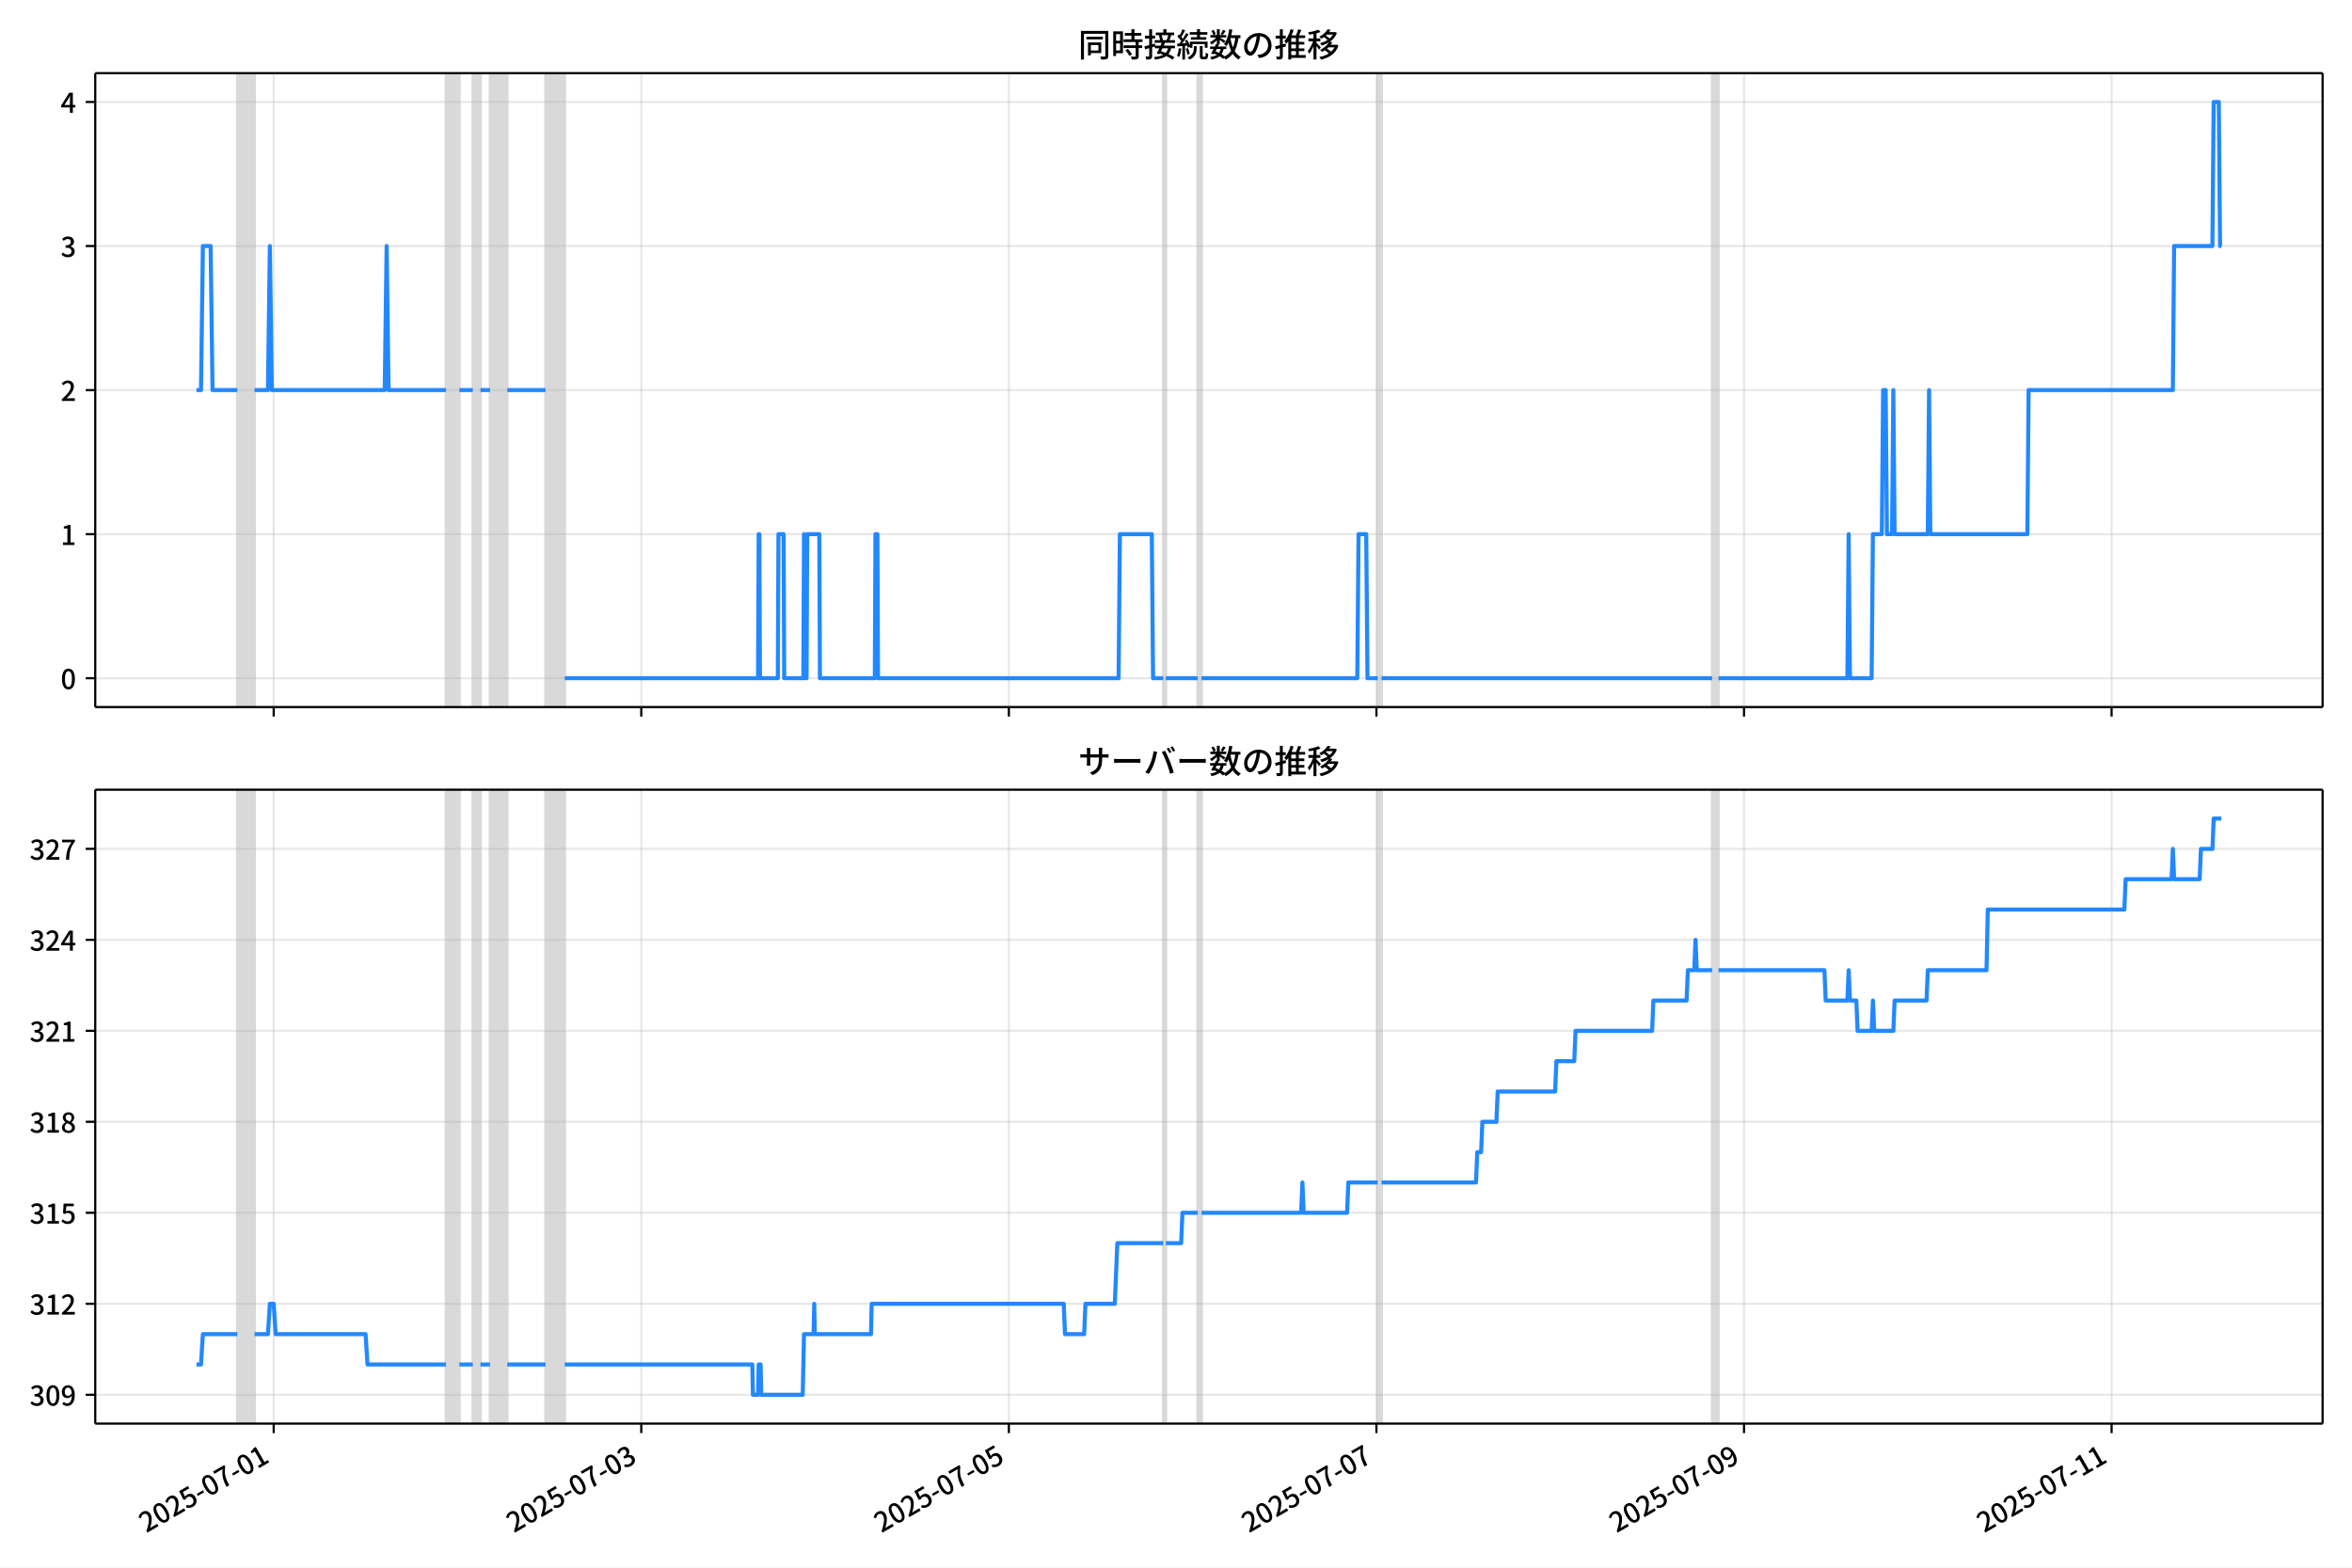
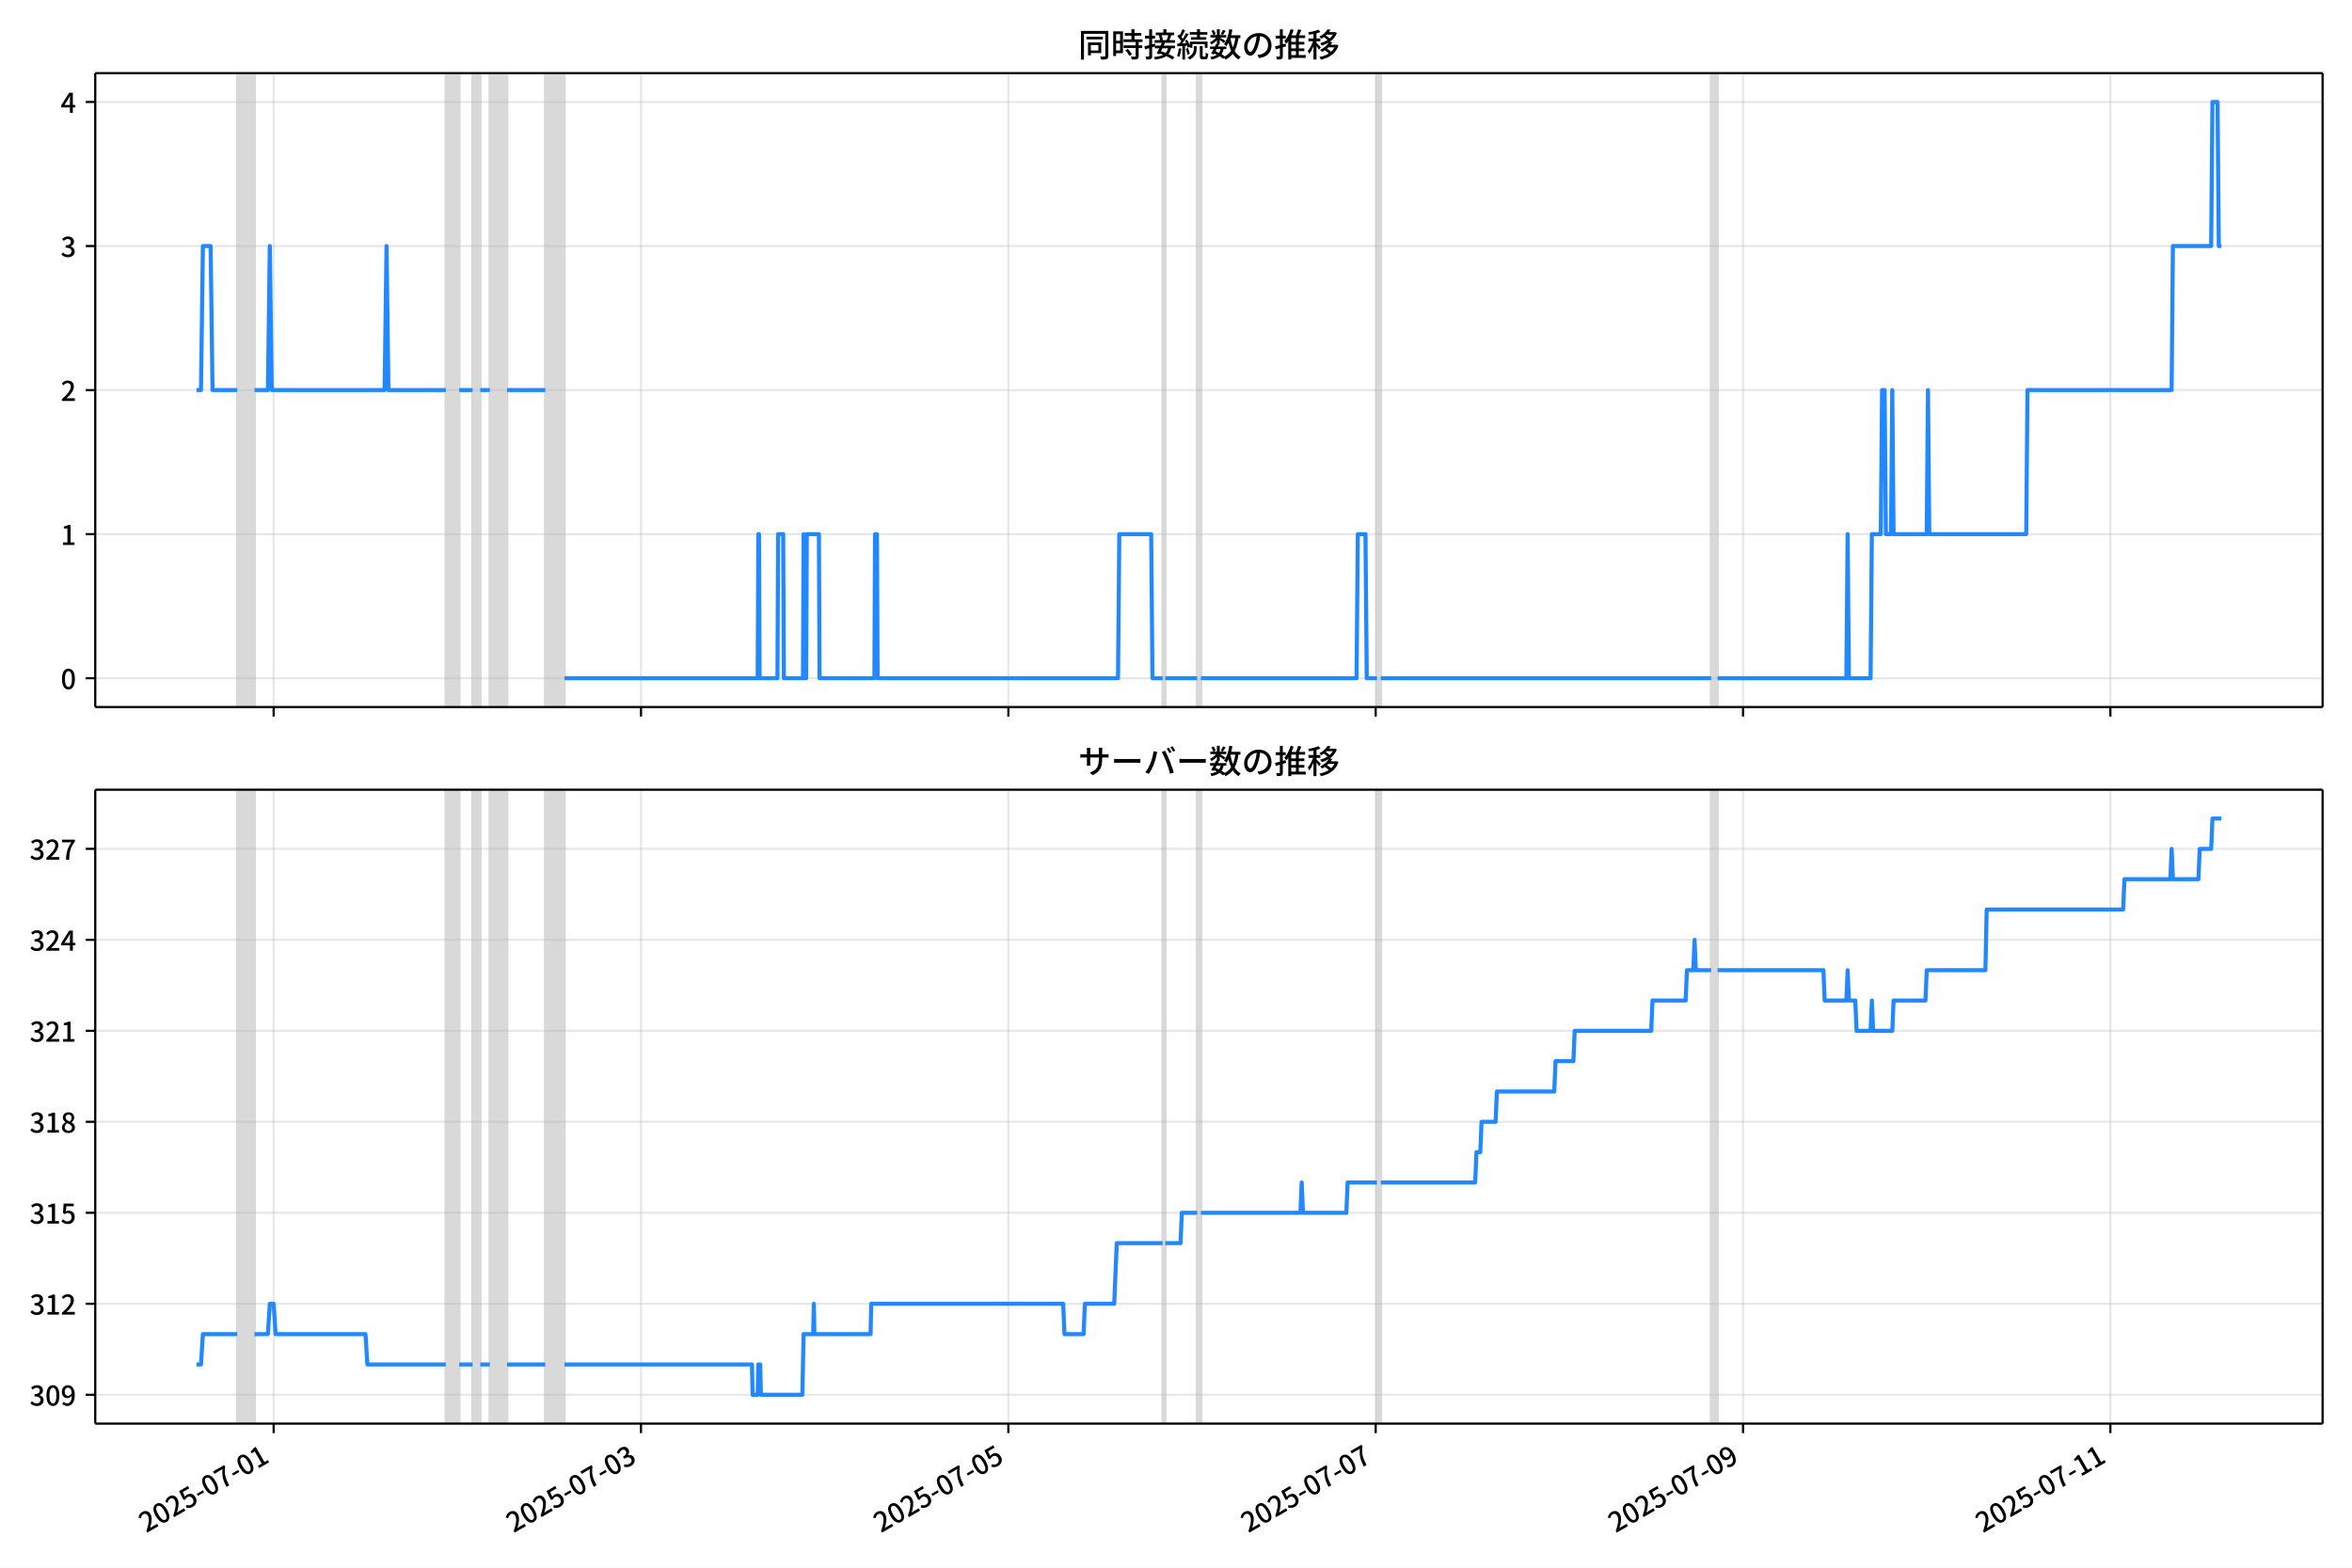
<svg xmlns="http://www.w3.org/2000/svg" xmlns:xlink="http://www.w3.org/1999/xlink" version="1.1" viewBox="0 0 864 576">
  <defs>
    <style type="text/css">*{stroke-linejoin: round; stroke-linecap: butt}</style>
  </defs>
  <g id="z">
    <g id="aa">
      <path d="m0 576h864v-576h-864z" fill="#fff" />
    </g>
    <g id="ab">
      <g id="ac">
        <path d="m34.99 259.78h818.21v-232.9h-818.21z" fill="#fff" />
      </g>
      <g id="ad">
-         <path d="m87.178 259.78h6.33v-232.9h-6.33z" clip-path="url(#b)" fill="#808080" opacity=".3" stroke="#808080" />
+         <path d="m87.168 259.78h6.325v-232.9h-6.325z" clip-path="url(#b)" fill="#808080" opacity=".3" stroke="#808080" />
      </g>
      <g id="ae">
-         <path d="m163.83 259.78h4.923v-232.9h-4.923z" clip-path="url(#b)" fill="#808080" opacity=".3" stroke="#808080" />
+         <path d="m163.78 259.78h4.92v-232.9h-4.92z" clip-path="url(#b)" fill="#808080" opacity=".3" stroke="#808080" />
      </g>
      <g id="af">
-         <path d="m173.68 259.78h2.813v-232.9h-2.813z" clip-path="url(#b)" fill="#808080" opacity=".3" stroke="#808080" />
+         <path d="m173.62 259.78h2.811v-232.9h-2.811z" clip-path="url(#b)" fill="#808080" opacity=".3" stroke="#808080" />
      </g>
      <g id="ag">
-         <path d="m180.01 259.78h6.33v-232.9h-6.33z" clip-path="url(#b)" fill="#808080" opacity=".3" stroke="#808080" />
+         <path d="m179.94 259.78h6.325v-232.9h-6.325z" clip-path="url(#b)" fill="#808080" opacity=".3" stroke="#808080" />
      </g>
      <g id="ah">
-         <path d="m200.41 259.78h7.033v-232.9h-7.033z" clip-path="url(#b)" fill="#808080" opacity=".3" stroke="#808080" />
+         <path d="m200.32 259.78h7.028v-232.9h-7.028z" clip-path="url(#b)" fill="#808080" opacity=".3" stroke="#808080" />
      </g>
      <g id="ai">
-         <path d="m427.33 259.78h.938v-232.9h-.938z" clip-path="url(#b)" fill="#808080" opacity=".3" stroke="#808080" />
+         <path d="m427.11 259.78h.937v-232.9h-.937z" clip-path="url(#b)" fill="#808080" opacity=".3" stroke="#808080" />
      </g>
      <g id="aj">
-         <path d="m439.99 259.78h1.407v-232.9h-1.407z" clip-path="url(#b)" fill="#808080" opacity=".3" stroke="#808080" />
+         <path d="m439.76 259.78h1.406v-232.9h-1.406z" clip-path="url(#b)" fill="#808080" opacity=".3" stroke="#808080" />
      </g>
      <g id="ak">
-         <path d="m506.1 259.78h1.407v-232.9h-1.407z" clip-path="url(#b)" fill="#808080" opacity=".3" stroke="#808080" />
+         <path d="m505.82 259.78h1.406v-232.9h-1.406z" clip-path="url(#b)" fill="#808080" opacity=".3" stroke="#808080" />
      </g>
      <g id="al">
-         <path d="m628.94 259.78h2.344v-232.9h-2.344z" clip-path="url(#b)" fill="#808080" opacity=".3" stroke="#808080" />
+         <path d="m628.59 259.78h2.343v-232.9h-2.343z" clip-path="url(#b)" fill="#808080" opacity=".3" stroke="#808080" />
      </g>
      <g id="am">
        <g id="an">
          <g id="ao">
-             <path d="m100.54 259.78v-232.9" clip-path="url(#b)" fill="none" stroke="#b0b0b0" stroke-linecap="square" stroke-opacity=".3" stroke-width=".8" />
+             <path d="m100.52 259.78v-232.9" clip-path="url(#b)" fill="none" stroke="#b0b0b0" stroke-linecap="square" stroke-opacity=".3" stroke-width=".8" />
          </g>
          <g id="ap">
            <defs>
              <path id="f" d="m0 0v3.5" stroke="#000" stroke-width=".8" />
            </defs>
-             <use x="100.54" y="259.778" stroke="#000000" stroke-width=".8" xlink:href="#f" />
+             <use x="100.522" y="259.778" stroke="#000000" stroke-width=".8" xlink:href="#f" />
          </g>
        </g>
        <g id="aq">
          <g id="ar">
-             <path d="m235.57 259.78v-232.9" clip-path="url(#b)" fill="none" stroke="#b0b0b0" stroke-linecap="square" stroke-opacity=".3" stroke-width=".8" />
+             <path d="m235.47 259.78v-232.9" clip-path="url(#b)" fill="none" stroke="#b0b0b0" stroke-linecap="square" stroke-opacity=".3" stroke-width=".8" />
          </g>
          <g id="as">
-             <use x="235.569" y="259.778" stroke="#000000" stroke-width=".8" xlink:href="#f" />
+             <use x="235.466" y="259.778" stroke="#000000" stroke-width=".8" xlink:href="#f" />
          </g>
        </g>
        <g id="at">
          <g id="au">
-             <path d="m370.6 259.78v-232.9" clip-path="url(#b)" fill="none" stroke="#b0b0b0" stroke-linecap="square" stroke-opacity=".3" stroke-width=".8" />
+             <path d="m370.41 259.78v-232.9" clip-path="url(#b)" fill="none" stroke="#b0b0b0" stroke-linecap="square" stroke-opacity=".3" stroke-width=".8" />
          </g>
          <g id="av">
-             <use x="370.599" y="259.778" stroke="#000000" stroke-width=".8" xlink:href="#f" />
+             <use x="370.411" y="259.778" stroke="#000000" stroke-width=".8" xlink:href="#f" />
          </g>
        </g>
        <g id="aw">
          <g id="ax">
-             <path d="m505.63 259.78v-232.9" clip-path="url(#b)" fill="none" stroke="#b0b0b0" stroke-linecap="square" stroke-opacity=".3" stroke-width=".8" />
+             <path d="m505.36 259.78v-232.9" clip-path="url(#b)" fill="none" stroke="#b0b0b0" stroke-linecap="square" stroke-opacity=".3" stroke-width=".8" />
          </g>
          <g id="ay">
-             <use x="505.628" y="259.778" stroke="#000000" stroke-width=".8" xlink:href="#f" />
+             <use x="505.355" y="259.778" stroke="#000000" stroke-width=".8" xlink:href="#f" />
          </g>
        </g>
        <g id="az">
          <g id="ba">
-             <path d="m640.66 259.78v-232.9" clip-path="url(#b)" fill="none" stroke="#b0b0b0" stroke-linecap="square" stroke-opacity=".3" stroke-width=".8" />
+             <path d="m640.3 259.78v-232.9" clip-path="url(#b)" fill="none" stroke="#b0b0b0" stroke-linecap="square" stroke-opacity=".3" stroke-width=".8" />
          </g>
          <g id="bb">
-             <use x="640.658" y="259.778" stroke="#000000" stroke-width=".8" xlink:href="#f" />
+             <use x="640.3" y="259.778" stroke="#000000" stroke-width=".8" xlink:href="#f" />
          </g>
        </g>
        <g id="bc">
          <g id="bd">
-             <path d="m775.69 259.78v-232.9" clip-path="url(#b)" fill="none" stroke="#b0b0b0" stroke-linecap="square" stroke-opacity=".3" stroke-width=".8" />
+             <path d="m775.24 259.78v-232.9" clip-path="url(#b)" fill="none" stroke="#b0b0b0" stroke-linecap="square" stroke-opacity=".3" stroke-width=".8" />
          </g>
          <g id="be">
-             <use x="775.687" y="259.778" stroke="#000000" stroke-width=".8" xlink:href="#f" />
+             <use x="775.244" y="259.778" stroke="#000000" stroke-width=".8" xlink:href="#f" />
          </g>
        </g>
      </g>
      <g id="bf">
        <g id="bg">
          <g id="bh">
            <path d="m34.99 249.19h818.21" clip-path="url(#b)" fill="none" stroke="#b0b0b0" stroke-linecap="square" stroke-opacity=".3" stroke-width=".8" />
          </g>
          <g id="bi">
            <defs>
              <path id="e" d="m0 0h-3.5" stroke="#000" stroke-width=".8" />
            </defs>
            <use x="34.99" y="249.191" stroke="#000000" stroke-width=".8" xlink:href="#e" />
          </g>
          <g id="bj">
            <g transform="translate(22.29 253.18) scale(.1 -.1)">
              <defs>
                <path id="c" transform="scale(.015625)" d="m1830-90q-460 0-806 275-346 276-535 823-188 547-188 1366 0 820 188 1357 189 538 535 803 346 266 806 266 461 0 800-269 340-269 528-803 189-534 189-1354 0-819-189-1366-188-547-528-823-339-275-800-275zm0 589q237 0 422 185 186 186 288 599 103 413 103 1091 0 679-103 1082-102 403-288 582-185 180-422 180-236 0-422-180-186-179-292-582-105-403-105-1082 0-678 105-1091 106-413 292-599 186-185 422-185z" />
              </defs>
              <use xlink:href="#c" />
            </g>
          </g>
        </g>
        <g id="bk">
          <g id="bl">
            <path d="m34.99 196.26h818.21" clip-path="url(#b)" fill="none" stroke="#b0b0b0" stroke-linecap="square" stroke-opacity=".3" stroke-width=".8" />
          </g>
          <g id="bm">
            <use x="34.99" y="196.26" stroke="#000000" stroke-width=".8" xlink:href="#e" />
          </g>
          <g id="bn">
            <g transform="translate(22.29 200.25) scale(.1 -.1)">
              <defs>
                <path id="k" transform="scale(.015625)" d="m544 0v608h1037v3277h-845v467q333 58 579 147 247 90 451 218h557v-4109h915v-608h-2694z" />
              </defs>
              <use xlink:href="#k" />
            </g>
          </g>
        </g>
        <g id="bo">
          <g id="bp">
            <path d="m34.99 143.33h818.21" clip-path="url(#b)" fill="none" stroke="#b0b0b0" stroke-linecap="square" stroke-opacity=".3" stroke-width=".8" />
          </g>
          <g id="bq">
            <use x="34.99" y="143.329" stroke="#000000" stroke-width=".8" xlink:href="#e" />
          </g>
          <g id="br">
            <g transform="translate(22.29 147.31) scale(.1 -.1)">
              <defs>
                <path id="d" transform="scale(.015625)" d="m282 0v429q697 621 1164 1136 468 515 701 956 234 442 234 826 0 256-87 451-86 196-262 301-176 106-445 106-275 0-506-151-230-150-422-368l-416 410q301 333 637 518 336 186 803 186 429 0 749-176t496-493 176-745q0-455-224-919t-615-935q-390-470-889-950 186 20 394 36t374 16h1184v-634h-3046z" />
              </defs>
              <use xlink:href="#d" />
            </g>
          </g>
        </g>
        <g id="bs">
          <g id="bt">
            <path d="m34.99 90.398h818.21" clip-path="url(#b)" fill="none" stroke="#b0b0b0" stroke-linecap="square" stroke-opacity=".3" stroke-width=".8" />
          </g>
          <g id="bu">
            <use x="34.99" y="90.398" stroke="#000000" stroke-width=".8" xlink:href="#e" />
          </g>
          <g id="bv">
            <g transform="translate(22.29 94.383) scale(.1 -.1)">
              <defs>
                <path id="h" transform="scale(.015625)" d="m1715-90q-371 0-656 90t-503 240q-217 150-377 323l359 474q211-205 479-359 269-153 634-153 269 0 467 92 199 93 311 266t112 423q0 256-125 451t-429 300q-304 106-835 106v551q467 0 732 105 266 106 384 291 119 186 119 423 0 307-192 489-192 183-531 183-269 0-503-119-233-118-438-316l-384 460q282 256 614 413 333 157 737 157 422 0 748-144 327-144 512-413 186-269 186-659 0-403-221-685-221-281-592-422v-26q269-70 490-227t349-400 128-557q0-422-215-726-214-304-573-468-358-163-787-163z" />
              </defs>
              <use xlink:href="#h" />
            </g>
          </g>
        </g>
        <g id="bw">
          <g id="bx">
            <path d="m34.99 37.466h818.21" clip-path="url(#b)" fill="none" stroke="#b0b0b0" stroke-linecap="square" stroke-opacity=".3" stroke-width=".8" />
          </g>
          <g id="by">
            <use x="34.99" y="37.466" stroke="#000000" stroke-width=".8" xlink:href="#e" />
          </g>
          <g id="bz">
            <g transform="translate(22.29 41.451) scale(.1 -.1)">
              <defs>
                <path id="p" transform="scale(.015625)" d="m2170 0v3072q0 192 12 457 13 266 20 458h-26q-90-179-183-365-92-185-195-364l-921-1415h2579v-576h-3328v493l1875 2957h858v-4717h-691z" />
              </defs>
              <use xlink:href="#p" />
            </g>
          </g>
        </g>
      </g>
      <g id="ca">
-         <path d="m72.181 143.33h1.651l.702-52.931h2.837l.705 52.931h9.102m6.33 0h4.923l.703-52.931.703 52.931h41.493l.703-52.931.703 52.931h21.098m4.923 0h4.923m2.813 0h3.516m6.33 0h14.066m7.033 105.86h71.031l.234-52.931h.234l.234 52.931h6.564l.234-52.931h1.875l.234 52.931h7.033l.234-52.931.234 52.931h.703l.234-52.931h4.454l.234 52.931h20.161l.234-52.931h.703l.234 52.931h88.379l.469-52.931h11.721l.469 52.931h3.751m.938 0h11.721m1.407 0h57.2l.469-52.931h2.813l.469 52.931h3.751m1.407 0h121.43m2.344 0h47.354l.469-52.931.469 52.931h7.971l.469-52.931h3.282l.469-52.931h.938l.469 52.931h1.875l.469-52.931.469 52.931h12.19l.469-52.931.469 52.931h35.633l.469-52.931h52.98l.469-52.931h14.066l.469-52.931h1.875l.469 52.931h.469v0" clip-path="url(#b)" fill="none" stroke="#28f" stroke-linecap="square" stroke-width="1.5" />
+         <path d="m72.181 143.33h1.65l.701-52.931h2.835l.704 52.931h9.096m6.325 0h4.92l.703-52.931.703 52.931h41.467l.703-52.931.703 52.931h21.085m4.92 0h4.92m2.811 0h3.514m6.325 0h14.057m7.028 105.86h70.986l.234-52.931h.234l.234 52.931h6.56l.234-52.931h1.874l.234 52.931h7.028l.234-52.931.234 52.931h.703l.234-52.931h4.451l.234 52.931h20.148l.234-52.931h.703l.234 52.931h88.323l.469-52.931h11.714l.469 52.931h3.748m.937 0h11.714m1.406 0h57.164l.469-52.931h2.811l.469 52.931h3.748m1.406 0h121.36m2.343 0h47.324l.469-52.931.469 52.931h7.965l.469-52.931h3.28l.469-52.931h.937l.469 52.931h1.874l.469-52.931.469 52.931h12.182l.469-52.931.469 52.931h35.61l.469-52.931h52.947l.469-52.931h14.057l.469-52.931h1.874l.469 52.931h.937v0" clip-path="url(#b)" fill="none" stroke="#28f" stroke-linecap="square" stroke-width="1.5" />
      </g>
      <g id="cb">
        <path d="m34.99 259.78v-232.9" fill="none" stroke="#000" stroke-linecap="square" stroke-width=".8" />
      </g>
      <g id="cc">
        <path d="m853.2 259.78v-232.9" fill="none" stroke="#000" stroke-linecap="square" stroke-width=".8" />
      </g>
      <g id="cd">
        <path d="m34.99 259.78h818.21" fill="none" stroke="#000" stroke-linecap="square" stroke-width=".8" />
      </g>
      <g id="ce">
        <path d="m34.99 26.88h818.21" fill="none" stroke="#000" stroke-linecap="square" stroke-width=".8" />
      </g>
      <g id="cf">
        <g transform="translate(396.1 20.88) scale(.12 -.12)">
          <defs>
            <path id="v" transform="scale(.015625)" d="m1587 3936h3232v-518h-3232v518zm320-1114h557v-2534h-557v2534zm301 0h2291v-2086h-2291v512h1734v1069h-1734v505zm-1683 2260h5113v-570h-4524v-5056h-589v5626zm4768 0h595v-4896q0-250-67-397t-227-218q-160-77-426-96t-675-19q-13 83-45 192t-77 218q-45 108-89 185 281-13 527-13 247 0 330 0 83 7 118 42 36 35 36 112v4890z" />
            <path id="t" transform="scale(.015625)" d="m2714 4672h3238v-525h-3238v525zm-244-1235h3712v-538h-3712v538zm20-1184h3635v-531h-3635v531zm1523 3155h595v-2310h-595v2310zm832-2451h589v-2823q0-230-61-364-61-135-227-199-167-70-423-86t-633-16q-20 121-78 285-57 163-121 284 275-6 509-9t310-3q77 6 106 28 29 23 29 93v2810zm-2023-1677 487 282q153-160 313-352t294-381q135-189 206-343l-519-313q-64 153-189 348-124 196-278 394-154 199-314 365zm-2086 3718h1619v-4281h-1619v544h1056v3187h-1056v550zm32-1843h1293v-537h-1293v537zm-320 1843h563v-4832h-563v4832z" />
            <path id="u" transform="scale(.015625)" d="m3866 5408h614v-870h-614v870zm-1479-653h3597v-518h-3597v518zm-230-1485h4e3v-518h-4e3v518zm825 922 519 102q64-160 121-342 58-182 96-352 39-170 45-304l-544-128q-6 134-42 313-35 180-83 365-48 186-112 346zm1856 109 589-71q-96-275-202-557-105-281-195-486l-518 77q58 147 122 329 64 183 118 372t86 336zm-2643-2106h3943v-518h-3943v518zm1408 685 602-115q-167-371-362-784t-390-797-362-685l-525 179q160 288 346 666t368 784 323 752zm-659-2157 358 403q352-102 733-240 381-137 752-304 371-166 697-336 327-169 558-329l-384-461q-218 160-532 336-313 176-685 345-371 170-755 323-384 154-742 263zm1894 1114 583-71q-122-550-353-944-230-393-604-662t-922-435q-547-167-1296-269-25 128-93 269-67 141-137 230 678 64 1168 192t819 349q330 221 531 550 202 330 304 791zm-4684 217q396 90 953 240 557 151 1120 311l77-544q-525-154-1053-311-528-156-963-284l-134 588zm121 2093h1965v-563h-1965v563zm819 1248h576v-5229q0-236-51-374t-192-208q-141-77-355-99-214-23-541-16-13 115-64 288t-109 294q205-6 381-6t234 0q64 0 92 28 29 29 29 93v5229z" />
            <path id="s" transform="scale(.015625)" d="m4058 5408h595v-1798h-595v1798zm-1415-563h3443v-499h-3443v499zm231-992h3008v-499h-3008v499zm-224-877h3475v-1203h-531v729h-2432v-729h-512v1203zm1964-877h551v-1881q0-122 22-157 23-35 106-35 25 0 92 0 68 0 135 0t99 0q51 0 83 54t45 224 19 515q90-70 234-131t259-93q-19-429-83-662-64-234-183-326-118-93-316-93-39 0-103 0t-134 0-138 0q-67 0-99 0-237 0-365 64t-176 218q-48 153-48 422v1881zm-1164-6h550v-455q0-243-48-528-48-284-186-579-137-294-409-572-272-279-727-503-70 90-192 208-121 118-230 195 416 205 665 438 250 234 371 474 122 240 164 467 42 228 42 413v442zm-2240 3309 524-192q-121-244-259-503-137-259-275-496t-259-416l-410 173q122 186 246 438 125 253 240 515 116 263 193 481zm716-743 500-230q-224-359-496-756-272-396-548-764-275-368-518-650l-358 205q179 211 377 483 199 272 387 569 189 298 358 592 170 295 298 551zm-1721-665 307 403q166-154 339-340 173-185 320-364t224-327l-326-460q-77 160-218 348-141 189-314 384-172 196-332 356zm1485-832 435 179q128-211 249-458 122-246 215-474 93-227 137-412l-473-211q-32 185-119 422-86 237-201 486-115 250-243 468zm-1530-583q422 26 998 54 576 29 1184 68l7-499q-570-45-1127-84-556-38-992-70l-70 531zm1702-992 436 135q121-276 214-596t118-556l-454-148q-26 237-112 563-86 327-202 602zm-1363 109 499-83q-57-455-163-897-105-441-253-748-51 32-134 73-83 42-170 83-86 42-144 62 148 294 234 697t131 813zm691 627h525v-2861h-525v2861z" />
            <path id="m" transform="scale(.015625)" d="m224 2022h3187v-499h-3187v499zm51 2247h3111v-487h-3111v487zm1127-1735 563-121q-154-320-333-672t-352-679q-173-326-326-582l-532 173q148 243 324 566t345 669q170 346 311 646zm934-832 563-64q-89-480-262-838t-461-614-701-432-976-298q-25 128-99 269t-157 237q659 102 1085 303 426 202 666 554t342 883zm422 3597 519-211q-147-218-298-436-150-217-278-377l-403 186q121 173 252 413 132 240 208 425zm-1203 109h563v-2957h-563v2957zm-1075-320 448 186q134-192 246-420 112-227 157-393l-467-211q-38 172-147 406t-237 432zm1094-1050 397-236q-160-263-400-529-240-265-519-489-278-224-553-378-51 103-141 237-89 135-179 218 269 109 534 294 266 186 493 416 228 231 368 467zm487-204q83-45 246-145 163-99 352-211t346-211 221-150l-327-423q-83 77-230 198-147 122-317 253-170 132-327 250-156 119-259 189l295 250zm1798 396h2311v-556h-2311v556zm115 1178 615-90q-103-640-263-1235t-384-1101q-224-505-512-889-44 57-134 134t-186 157-166 125q275 339 473 796 199 458 340 995 141 538 217 1108zm1223-1510 614-58q-147-1101-445-1940-297-838-813-1443-515-604-1321-1014-26 71-90 177-64 105-134 208-70 102-128 159 742 346 1212 880 471 535 730 1290 260 755 375 1741zm-1005-135q134-851 387-1597 253-745 659-1305 407-560 1002-874-70-57-154-150-83-93-154-189-70-96-121-179-633 371-1056 988-422 618-688 1434-265 816-425 1783l550 89zm-3309-3065 327 416q377-148 754-330 378-182 701-378 324-195 548-368l-416-435q-211 179-519 378-307 198-666 383-358 186-729 334z" />
            <path id="r" transform="scale(.015625)" d="m3686 4378q-64-493-163-1041-99-547-265-1084-192-653-432-1104t-522-688-595-237q-320 0-596 221-275 221-448 621-172 400-172 931 0 537 220 1017 221 480 611 851 391 372 909 583 519 211 1121 211 576 0 1040-186 464-185 793-515 330-329 502-771 173-441 173-941 0-672-278-1194-278-521-816-851-538-329-1318-444l-378 601q166 20 307 42t263 48q307 70 585 217 279 148 496 375 218 227 342 534 125 308 125 692t-122 713q-121 330-358 573-236 243-582 380-346 138-781 138-525 0-935-186-409-185-694-489-284-304-432-656-147-352-147-678 0-365 89-605 90-240 224-355 135-115 276-115t288 144 297 457q151 314 298 800 147 461 246 982 100 522 145 1021l684-12z" />
            <path id="n" transform="scale(.015625)" d="m2995 2925h2893v-519h-2893v519zm0-1280h2893v-519h-2893v519zm-64-1299h3232v-557h-3232v557zm1312 3577h563v-3763h-563v3763zm429 1466 634-141q-154-390-340-794-185-403-339-684l-512 140q103 199 208 458 106 259 195 528 90 269 154 493zm-1472 25 582-147q-153-518-371-1018-217-499-483-931t-573-758q-38 64-109 160-70 96-147 198-77 103-141 160 416 416 733 1034t509 1302zm128-1203h2720v-537h-2720v-4205h-582v4422l313 320h269zm-3174-2157q396 90 953 240 557 151 1120 311l77-544q-525-154-1053-311-528-156-963-284l-134 588zm121 2093h1965v-563h-1965v563zm819 1248h576v-5229q0-236-51-374t-192-208q-141-77-355-99-214-23-541-16-13 115-64 288t-109 294q205-6 381-6t234 0q64 0 92 28 29 29 29 93v5229z" />
            <path id="l" transform="scale(.015625)" d="m4051 5402 595-109q-281-493-729-941t-1107-806q-39 64-106 144t-141 153q-73 74-137 119 608 288 1011 678t614 762zm-77-557h1511v-493h-1863l352 493zm1293 0h109l109 25 384-179q-192-505-496-905t-695-701q-390-301-845-519-454-217-947-358-44 109-137 253t-176 227q448 109 867 294 419 186 777 445 359 259 631 592t419 730v96zm-1990-954 377 307q167-96 336-218 170-121 320-249 151-128 247-237l-397-332q-90 108-237 236t-317 259q-169 132-329 234zm1107-934 595-109q-307-538-803-1031-496-492-1232-876-38 64-102 144t-138 156q-74 77-138 116 455 217 807 483t604 554q253 288 407 563zm-90-589h1460v-506h-1818l358 506zm1268 0h121l109 26 384-167q-192-614-531-1075t-787-794q-448-332-983-553-534-221-1129-355-45 115-132 269-86 153-176 249 551 96 1043 285 493 189 903 473 410 285 714 669t464 883v90zm-2132-1056 410 339q186-102 384-237 198-134 371-275t282-269l-435-371q-103 128-270 272-166 144-361 288t-381 253zm-2150 3533h589v-5376h-589v5376zm-992-1242h2336v-569h-2336v569zm1024-224 365-160q-96-339-231-707-134-368-291-727-157-358-336-672-179-313-365-537-44 128-134 291t-160 272q173 192 339 457 167 266 323 570 157 304 282 618t208 595zm941 1946 416-467q-314-122-695-221-380-99-784-173-403-74-780-131-20 102-71 236-51 135-102 231 358 58 732 138 375 80 711 179t573 208zm-397-2579q58-45 179-170 122-125 266-266 144-140 259-265t160-183l-352-473q-58 102-157 255-99 154-218 317-118 164-227 311-108 147-185 237l275 237z" />
          </defs>
          <use xlink:href="#v" />
          <use transform="translate(100)" xlink:href="#t" />
          <use transform="translate(200)" xlink:href="#u" />
          <use transform="translate(300)" xlink:href="#s" />
          <use transform="translate(400)" xlink:href="#m" />
          <use transform="translate(500)" xlink:href="#r" />
          <use transform="translate(600)" xlink:href="#n" />
          <use transform="translate(700)" xlink:href="#l" />
        </g>
      </g>
    </g>
    <g id="cg">
      <g id="ch">
        <path d="m34.99 523.06h818.21v-232.9h-818.21z" fill="#fff" />
      </g>
      <g id="ci">
-         <path d="m87.178 523.06h6.33v-232.9h-6.33z" clip-path="url(#a)" fill="#808080" opacity=".3" stroke="#808080" />
+         <path d="m87.168 523.06h6.325v-232.9h-6.325z" clip-path="url(#a)" fill="#808080" opacity=".3" stroke="#808080" />
      </g>
      <g id="cj">
-         <path d="m163.83 523.06h4.923v-232.9h-4.923z" clip-path="url(#a)" fill="#808080" opacity=".3" stroke="#808080" />
+         <path d="m163.78 523.06h4.92v-232.9h-4.92z" clip-path="url(#a)" fill="#808080" opacity=".3" stroke="#808080" />
      </g>
      <g id="ck">
-         <path d="m173.68 523.06h2.813v-232.9h-2.813z" clip-path="url(#a)" fill="#808080" opacity=".3" stroke="#808080" />
+         <path d="m173.62 523.06h2.811v-232.9h-2.811z" clip-path="url(#a)" fill="#808080" opacity=".3" stroke="#808080" />
      </g>
      <g id="cl">
-         <path d="m180.01 523.06h6.33v-232.9h-6.33z" clip-path="url(#a)" fill="#808080" opacity=".3" stroke="#808080" />
+         <path d="m179.94 523.06h6.325v-232.9h-6.325z" clip-path="url(#a)" fill="#808080" opacity=".3" stroke="#808080" />
      </g>
      <g id="cm">
-         <path d="m200.41 523.06h7.033v-232.9h-7.033z" clip-path="url(#a)" fill="#808080" opacity=".3" stroke="#808080" />
+         <path d="m200.32 523.06h7.028v-232.9h-7.028z" clip-path="url(#a)" fill="#808080" opacity=".3" stroke="#808080" />
      </g>
      <g id="cn">
-         <path d="m427.33 523.06h.938v-232.9h-.938z" clip-path="url(#a)" fill="#808080" opacity=".3" stroke="#808080" />
+         <path d="m427.11 523.06h.937v-232.9h-.937z" clip-path="url(#a)" fill="#808080" opacity=".3" stroke="#808080" />
      </g>
      <g id="co">
-         <path d="m439.99 523.06h1.407v-232.9h-1.407z" clip-path="url(#a)" fill="#808080" opacity=".3" stroke="#808080" />
+         <path d="m439.76 523.06h1.406v-232.9h-1.406z" clip-path="url(#a)" fill="#808080" opacity=".3" stroke="#808080" />
      </g>
      <g id="cp">
-         <path d="m506.1 523.06h1.407v-232.9h-1.407z" clip-path="url(#a)" fill="#808080" opacity=".3" stroke="#808080" />
+         <path d="m505.82 523.06h1.406v-232.9h-1.406z" clip-path="url(#a)" fill="#808080" opacity=".3" stroke="#808080" />
      </g>
      <g id="cq">
-         <path d="m628.94 523.06h2.344v-232.9h-2.344z" clip-path="url(#a)" fill="#808080" opacity=".3" stroke="#808080" />
+         <path d="m628.59 523.06h2.343v-232.9h-2.343z" clip-path="url(#a)" fill="#808080" opacity=".3" stroke="#808080" />
      </g>
      <g id="cr">
        <g id="cs">
          <g id="ct">
-             <path d="m100.54 523.06v-232.9" clip-path="url(#a)" fill="none" stroke="#b0b0b0" stroke-linecap="square" stroke-opacity=".3" stroke-width=".8" />
+             <path d="m100.52 523.06v-232.9" clip-path="url(#a)" fill="none" stroke="#b0b0b0" stroke-linecap="square" stroke-opacity=".3" stroke-width=".8" />
          </g>
          <g id="cu">
-             <use x="100.54" y="523.055" stroke="#000000" stroke-width=".8" xlink:href="#f" />
+             <use x="100.522" y="523.055" stroke="#000000" stroke-width=".8" xlink:href="#f" />
          </g>
          <g id="cv">
-             <g transform="translate(53.75 563.33) rotate(-30) scale(.1 -.1)">
+             <g transform="translate(53.732 563.33) rotate(-30) scale(.1 -.1)">
              <defs>
                <path id="j" transform="scale(.015625)" d="m1715-90q-365 0-653 90t-506 237q-217 147-383 307l352 480q134-134 294-246t361-183q202-70 452-70 262 0 473 118 212 119 333 346 122 227 122 541 0 460-247 716-246 256-649 256-224 0-384-64t-365-198l-365 237 141 2240h2387v-627h-1747l-109-1204q154 77 307 118 154 42 340 42 397 0 723-160t518-490q192-329 192-847 0-519-224-887t-586-560q-361-192-777-192z" />
                <path id="g" transform="scale(.015625)" d="m301 1536v544h1689v-544h-1689z" />
                <path id="i" transform="scale(.015625)" d="m1235 0q32 646 109 1187t224 1024 384 941 576 938h-2208v627h3027v-455q-409-512-665-989-256-476-397-969t-205-1053-90-1251h-755z" />
              </defs>
              <use xlink:href="#d" />
              <use transform="translate(57)" xlink:href="#c" />
              <use transform="translate(114)" xlink:href="#d" />
              <use transform="translate(171)" xlink:href="#j" />
              <use transform="translate(228)" xlink:href="#g" />
              <use transform="translate(263.7)" xlink:href="#c" />
              <use transform="translate(320.7)" xlink:href="#i" />
              <use transform="translate(377.7)" xlink:href="#g" />
              <use transform="translate(413.4)" xlink:href="#c" />
              <use transform="translate(470.4)" xlink:href="#k" />
            </g>
          </g>
        </g>
        <g id="cw">
          <g id="cx">
-             <path d="m235.57 523.06v-232.9" clip-path="url(#a)" fill="none" stroke="#b0b0b0" stroke-linecap="square" stroke-opacity=".3" stroke-width=".8" />
+             <path d="m235.47 523.06v-232.9" clip-path="url(#a)" fill="none" stroke="#b0b0b0" stroke-linecap="square" stroke-opacity=".3" stroke-width=".8" />
          </g>
          <g id="cy">
-             <use x="235.569" y="523.055" stroke="#000000" stroke-width=".8" xlink:href="#f" />
+             <use x="235.466" y="523.055" stroke="#000000" stroke-width=".8" xlink:href="#f" />
          </g>
          <g id="cz">
-             <g transform="translate(188.78 563.33) rotate(-30) scale(.1 -.1)">
+             <g transform="translate(188.68 563.33) rotate(-30) scale(.1 -.1)">
              <use xlink:href="#d" />
              <use transform="translate(57)" xlink:href="#c" />
              <use transform="translate(114)" xlink:href="#d" />
              <use transform="translate(171)" xlink:href="#j" />
              <use transform="translate(228)" xlink:href="#g" />
              <use transform="translate(263.7)" xlink:href="#c" />
              <use transform="translate(320.7)" xlink:href="#i" />
              <use transform="translate(377.7)" xlink:href="#g" />
              <use transform="translate(413.4)" xlink:href="#c" />
              <use transform="translate(470.4)" xlink:href="#h" />
            </g>
          </g>
        </g>
        <g id="da">
          <g id="db">
-             <path d="m370.6 523.06v-232.9" clip-path="url(#a)" fill="none" stroke="#b0b0b0" stroke-linecap="square" stroke-opacity=".3" stroke-width=".8" />
+             <path d="m370.41 523.06v-232.9" clip-path="url(#a)" fill="none" stroke="#b0b0b0" stroke-linecap="square" stroke-opacity=".3" stroke-width=".8" />
          </g>
          <g id="dc">
-             <use x="370.599" y="523.055" stroke="#000000" stroke-width=".8" xlink:href="#f" />
+             <use x="370.411" y="523.055" stroke="#000000" stroke-width=".8" xlink:href="#f" />
          </g>
          <g id="dd">
-             <g transform="translate(323.81 563.33) rotate(-30) scale(.1 -.1)">
+             <g transform="translate(323.62 563.33) rotate(-30) scale(.1 -.1)">
              <use xlink:href="#d" />
              <use transform="translate(57)" xlink:href="#c" />
              <use transform="translate(114)" xlink:href="#d" />
              <use transform="translate(171)" xlink:href="#j" />
              <use transform="translate(228)" xlink:href="#g" />
              <use transform="translate(263.7)" xlink:href="#c" />
              <use transform="translate(320.7)" xlink:href="#i" />
              <use transform="translate(377.7)" xlink:href="#g" />
              <use transform="translate(413.4)" xlink:href="#c" />
              <use transform="translate(470.4)" xlink:href="#j" />
            </g>
          </g>
        </g>
        <g id="de">
          <g id="df">
-             <path d="m505.63 523.06v-232.9" clip-path="url(#a)" fill="none" stroke="#b0b0b0" stroke-linecap="square" stroke-opacity=".3" stroke-width=".8" />
+             <path d="m505.36 523.06v-232.9" clip-path="url(#a)" fill="none" stroke="#b0b0b0" stroke-linecap="square" stroke-opacity=".3" stroke-width=".8" />
          </g>
          <g id="dg">
-             <use x="505.628" y="523.055" stroke="#000000" stroke-width=".8" xlink:href="#f" />
+             <use x="505.355" y="523.055" stroke="#000000" stroke-width=".8" xlink:href="#f" />
          </g>
          <g id="dh">
-             <g transform="translate(458.84 563.33) rotate(-30) scale(.1 -.1)">
+             <g transform="translate(458.57 563.33) rotate(-30) scale(.1 -.1)">
              <use xlink:href="#d" />
              <use transform="translate(57)" xlink:href="#c" />
              <use transform="translate(114)" xlink:href="#d" />
              <use transform="translate(171)" xlink:href="#j" />
              <use transform="translate(228)" xlink:href="#g" />
              <use transform="translate(263.7)" xlink:href="#c" />
              <use transform="translate(320.7)" xlink:href="#i" />
              <use transform="translate(377.7)" xlink:href="#g" />
              <use transform="translate(413.4)" xlink:href="#c" />
              <use transform="translate(470.4)" xlink:href="#i" />
            </g>
          </g>
        </g>
        <g id="di">
          <g id="dj">
-             <path d="m640.66 523.06v-232.9" clip-path="url(#a)" fill="none" stroke="#b0b0b0" stroke-linecap="square" stroke-opacity=".3" stroke-width=".8" />
+             <path d="m640.3 523.06v-232.9" clip-path="url(#a)" fill="none" stroke="#b0b0b0" stroke-linecap="square" stroke-opacity=".3" stroke-width=".8" />
          </g>
          <g id="dk">
-             <use x="640.658" y="523.055" stroke="#000000" stroke-width=".8" xlink:href="#f" />
+             <use x="640.3" y="523.055" stroke="#000000" stroke-width=".8" xlink:href="#f" />
          </g>
          <g id="dl">
-             <g transform="translate(593.87 563.33) rotate(-30) scale(.1 -.1)">
+             <g transform="translate(593.51 563.33) rotate(-30) scale(.1 -.1)">
              <defs>
                <path id="o" transform="scale(.015625)" d="m1562-90q-410 0-708 150-297 151-502 356l403 461q141-160 346-256t422-96q224 0 425 102 202 103 352 333 151 230 237 614 87 384 87 941 0 589-115 970t-323 563-496 182q-205 0-372-118-166-118-262-336t-96-525q0-301 86-512 87-211 259-323 173-112 417-112 224 0 460 141 237 141 448 461l32-544q-134-180-313-314t-371-208-384-74q-391 0-689 166-297 167-467 496-169 330-169 823 0 467 195 816t515 541 698 192q339 0 636-138 298-137 519-419 221-281 349-710t128-1018q0-691-141-1187t-391-807q-249-310-563-461-313-150-652-150z" />
              </defs>
              <use xlink:href="#d" />
              <use transform="translate(57)" xlink:href="#c" />
              <use transform="translate(114)" xlink:href="#d" />
              <use transform="translate(171)" xlink:href="#j" />
              <use transform="translate(228)" xlink:href="#g" />
              <use transform="translate(263.7)" xlink:href="#c" />
              <use transform="translate(320.7)" xlink:href="#i" />
              <use transform="translate(377.7)" xlink:href="#g" />
              <use transform="translate(413.4)" xlink:href="#c" />
              <use transform="translate(470.4)" xlink:href="#o" />
            </g>
          </g>
        </g>
        <g id="dm">
          <g id="dn">
-             <path d="m775.69 523.06v-232.9" clip-path="url(#a)" fill="none" stroke="#b0b0b0" stroke-linecap="square" stroke-opacity=".3" stroke-width=".8" />
+             <path d="m775.24 523.06v-232.9" clip-path="url(#a)" fill="none" stroke="#b0b0b0" stroke-linecap="square" stroke-opacity=".3" stroke-width=".8" />
          </g>
          <g id="do">
-             <use x="775.687" y="523.055" stroke="#000000" stroke-width=".8" xlink:href="#f" />
+             <use x="775.244" y="523.055" stroke="#000000" stroke-width=".8" xlink:href="#f" />
          </g>
          <g id="dp">
-             <g transform="translate(728.9 563.33) rotate(-30) scale(.1 -.1)">
+             <g transform="translate(728.45 563.33) rotate(-30) scale(.1 -.1)">
              <use xlink:href="#d" />
              <use transform="translate(57)" xlink:href="#c" />
              <use transform="translate(114)" xlink:href="#d" />
              <use transform="translate(171)" xlink:href="#j" />
              <use transform="translate(228)" xlink:href="#g" />
              <use transform="translate(263.7)" xlink:href="#c" />
              <use transform="translate(320.7)" xlink:href="#i" />
              <use transform="translate(377.7)" xlink:href="#g" />
              <use transform="translate(413.4)" xlink:href="#k" />
              <use transform="translate(470.4)" xlink:href="#k" />
            </g>
          </g>
        </g>
      </g>
      <g id="dq">
        <g id="dr">
          <g id="ds">
            <path d="m34.99 512.47h818.21" clip-path="url(#a)" fill="none" stroke="#b0b0b0" stroke-linecap="square" stroke-opacity=".3" stroke-width=".8" />
          </g>
          <g id="dt">
            <use x="34.99" y="512.469" stroke="#000000" stroke-width=".8" xlink:href="#e" />
          </g>
          <g id="du">
            <g transform="translate(10.89 516.45) scale(.1 -.1)">
              <use xlink:href="#h" />
              <use transform="translate(57)" xlink:href="#c" />
              <use transform="translate(114)" xlink:href="#o" />
            </g>
          </g>
        </g>
        <g id="dv">
          <g id="dw">
            <path d="m34.99 479.04h818.21" clip-path="url(#a)" fill="none" stroke="#b0b0b0" stroke-linecap="square" stroke-opacity=".3" stroke-width=".8" />
          </g>
          <g id="dx">
            <use x="34.99" y="479.039" stroke="#000000" stroke-width=".8" xlink:href="#e" />
          </g>
          <g id="dy">
            <g transform="translate(10.89 483.02) scale(.1 -.1)">
              <use xlink:href="#h" />
              <use transform="translate(57)" xlink:href="#k" />
              <use transform="translate(114)" xlink:href="#d" />
            </g>
          </g>
        </g>
        <g id="dz">
          <g id="ea">
            <path d="m34.99 445.61h818.21" clip-path="url(#a)" fill="none" stroke="#b0b0b0" stroke-linecap="square" stroke-opacity=".3" stroke-width=".8" />
          </g>
          <g id="eb">
            <use x="34.99" y="445.609" stroke="#000000" stroke-width=".8" xlink:href="#e" />
          </g>
          <g id="ec">
            <g transform="translate(10.89 449.59) scale(.1 -.1)">
              <use xlink:href="#h" />
              <use transform="translate(57)" xlink:href="#k" />
              <use transform="translate(114)" xlink:href="#j" />
            </g>
          </g>
        </g>
        <g id="ed">
          <g id="ee">
            <path d="m34.99 412.18h818.21" clip-path="url(#a)" fill="none" stroke="#b0b0b0" stroke-linecap="square" stroke-opacity=".3" stroke-width=".8" />
          </g>
          <g id="ef">
            <use x="34.99" y="412.178" stroke="#000000" stroke-width=".8" xlink:href="#e" />
          </g>
          <g id="eg">
            <g transform="translate(10.89 416.16) scale(.1 -.1)">
              <defs>
                <path id="w" transform="scale(.015625)" d="m1830-90q-441 0-787 163-345 164-547 448-202 285-202 650 0 314 122 557t314 419 403 291v32q-256 186-442 458-185 272-185 643 0 365 176 640t480 425q304 151 694 151 410 0 704-160t457-439q164-278 164-649 0-237-96-448t-234-381q-137-169-291-278v-32q218-115 397-285 179-169 288-406t109-557q0-346-189-628-189-281-532-448-342-166-803-166zm314 2708q205 198 310 419 106 221 106 464 0 211-83 384t-247 272q-163 99-393 99-288 0-480-183-192-182-192-502 0-256 134-429 135-172 359-294t486-230zm-294-2170q236 0 418 89 183 90 285 253 103 164 103 388 0 211-90 367-89 157-246 272-157 116-368 215t-454 195q-244-173-398-426-153-252-153-553 0-237 118-416 119-179 324-282 205-102 461-102z" />
              </defs>
              <use xlink:href="#h" />
              <use transform="translate(57)" xlink:href="#k" />
              <use transform="translate(114)" xlink:href="#w" />
            </g>
          </g>
        </g>
        <g id="eh">
          <g id="ei">
            <path d="m34.99 378.75h818.21" clip-path="url(#a)" fill="none" stroke="#b0b0b0" stroke-linecap="square" stroke-opacity=".3" stroke-width=".8" />
          </g>
          <g id="ej">
            <use x="34.99" y="378.748" stroke="#000000" stroke-width=".8" xlink:href="#e" />
          </g>
          <g id="ek">
            <g transform="translate(10.89 382.73) scale(.1 -.1)">
              <use xlink:href="#h" />
              <use transform="translate(57)" xlink:href="#d" />
              <use transform="translate(114)" xlink:href="#k" />
            </g>
          </g>
        </g>
        <g id="el">
          <g id="em">
            <path d="m34.99 345.32h818.21" clip-path="url(#a)" fill="none" stroke="#b0b0b0" stroke-linecap="square" stroke-opacity=".3" stroke-width=".8" />
          </g>
          <g id="en">
            <use x="34.99" y="345.318" stroke="#000000" stroke-width=".8" xlink:href="#e" />
          </g>
          <g id="eo">
            <g transform="translate(10.89 349.3) scale(.1 -.1)">
              <use xlink:href="#h" />
              <use transform="translate(57)" xlink:href="#d" />
              <use transform="translate(114)" xlink:href="#p" />
            </g>
          </g>
        </g>
        <g id="ep">
          <g id="eq">
            <path d="m34.99 311.89h818.21" clip-path="url(#a)" fill="none" stroke="#b0b0b0" stroke-linecap="square" stroke-opacity=".3" stroke-width=".8" />
          </g>
          <g id="er">
            <use x="34.99" y="311.887" stroke="#000000" stroke-width=".8" xlink:href="#e" />
          </g>
          <g id="es">
            <g transform="translate(10.89 315.87) scale(.1 -.1)">
              <use xlink:href="#h" />
              <use transform="translate(57)" xlink:href="#d" />
              <use transform="translate(114)" xlink:href="#i" />
            </g>
          </g>
        </g>
      </g>
      <g id="et">
-         <path d="m72.181 501.33h1.651l.702-11.143h12.643m6.33 0h4.923l.703-11.143h1.407l.703 11.143h33.054l.703 11.143h28.834m4.923 0h4.923m2.813 0h3.516m6.33 0h14.066m7.033 0h68.921l.234 11.143h1.875l.234-11.143h.703l.234 11.143h15.238l.469-22.287h3.516l.234-11.143.234 11.143h20.63l.234-11.143h70.562l.469 11.143h7.033l.469-11.143h10.784l.938-22.287h16.879m.938 0h5.626l.469-11.143h5.626m1.407 0h36.57l.469-11.143.469 11.143h15.941l.469-11.143h10.784m1.407 0h34.695l.469-11.143h1.407l.469-11.143h5.157l.469-11.143h21.098l.469-11.143h6.564l.469-11.143h28.131l.469-11.143h12.19l.469-11.143h2.344l.469-11.143.469 11.143h5.626m2.344 0h38.915l.469 11.143h7.971l.469-11.143.469 11.143h2.344l.469 11.143h5.157l.469-11.143.469 11.143h7.033l.469-11.143h11.721l.469-11.143h21.567l.469-22.287h50.167l.469-11.143h16.879l.469-11.143.469 11.143h9.377l.469-11.143h4.22l.469-11.143h2.813v0" clip-path="url(#a)" fill="none" stroke="#28f" stroke-linecap="square" stroke-width="1.5" />
+         <path d="m72.181 501.33h1.65l.701-11.143h12.635m6.325 0h4.92l.703-11.143h1.406l.703 11.143h33.033l.703 11.143h28.816m4.92 0h4.92m2.811 0h3.514m6.325 0h14.057m7.028 0h68.878l.234 11.143h1.874l.234-11.143h.703l.234 11.143h15.228l.469-22.287h3.514l.234-11.143.234 11.143h20.617l.234-11.143h70.518l.469 11.143h7.028l.469-11.143h10.777l.937-22.287h16.868m.937 0h5.623l.469-11.143h5.623m1.406 0h36.547l.469-11.143.469 11.143h15.931l.469-11.143h10.777m1.406 0h34.673l.469-11.143h1.406l.469-11.143h5.154l.469-11.143h21.085l.469-11.143h6.56l.469-11.143h28.113l.469-11.143h12.182l.469-11.143h2.343l.469-11.143.469 11.143h5.623m2.343 0h38.89l.469 11.143h7.965l.469-11.143.469 11.143h2.343l.469 11.143h5.154l.469-11.143.469 11.143h7.028l.469-11.143h11.714l.469-11.143h21.554l.469-22.287h50.136l.469-11.143h16.868l.469-11.143.469 11.143h9.371l.469-11.143h4.217l.469-11.143h3.28v0" clip-path="url(#a)" fill="none" stroke="#28f" stroke-linecap="square" stroke-width="1.5" />
      </g>
      <g id="eu">
        <path d="m34.99 523.06v-232.9" fill="none" stroke="#000" stroke-linecap="square" stroke-width=".8" />
      </g>
      <g id="ev">
        <path d="m853.2 523.06v-232.9" fill="none" stroke="#000" stroke-linecap="square" stroke-width=".8" />
      </g>
      <g id="ew">
        <path d="m34.99 523.06h818.21" fill="none" stroke="#000" stroke-linecap="square" stroke-width=".8" />
      </g>
      <g id="ex">
        <path d="m34.99 290.16h818.21" fill="none" stroke="#000" stroke-linecap="square" stroke-width=".8" />
      </g>
      <g id="ey">
        <g transform="translate(396.1 284.16) scale(.12 -.12)">
          <defs>
            <path id="y" transform="scale(.015625)" d="m4685 2893q0-621-84-1111-83-489-288-877-204-387-569-691t-928-560l-544 512q448 167 781 371 333 205 550 503 218 298 323 739 106 442 106 1075v1620q0 192-10 339-9 147-22 217h723q-6-70-22-217t-16-339v-1581zm-2304 2086q-7-64-23-199-16-134-16-313v-2317q0-128 6-256 7-128 13-224 7-96 13-140h-710q6 44 12 140 7 96 13 221 7 125 7 259v2317q0 122-10 256-9 135-28 256h723zm-1978-1197q45-12 144-22t237-20q138-9 285-9h4217q237 0 394 13t246 26v-679q-76 7-240 13-163 6-393 6h-4224q-147 0-282-3-134-3-234-10-99-6-150-12v697z" />
            <path id="q" transform="scale(.015625)" d="m621 2854q109-6 265-16 157-9 339-16 183-6 349-6 128 0 352 0t509 0 598 0q314 0 624 0 311 0 586 0t486 0q212 0 327 0 230 0 416 16t301 22v-793q-109 6-308 19-198 13-409 13-109 0-324 0-214 0-489 0t-586 0q-310 0-624 0-313 0-598 0t-509 0-352 0q-262 0-525-10-262-9-428-22v793z" />
            <path id="x" transform="scale(.015625)" d="m4941 5037q83-109 176-269t182-320q90-160 154-288l-416-179q-96 192-240 448t-272 435l416 173zm723 275q83-122 182-282 100-160 196-317 96-156 153-271l-416-186q-102 205-246 454-144 250-279 429l410 173zm-4339-3360q102 262 201 556 100 295 183 612t144 630q61 314 93 602l723-147q-19-83-45-183-26-99-48-195t-42-166q-32-154-86-394t-131-512-164-551q-86-278-182-514-115-301-269-618-153-317-326-618-173-300-346-550l-697 294q301 397 563 874t429 880zm3155 198q-96 250-215 531-118 282-243 567-124 285-246 534-122 250-224 429l659 218q96-179 221-429t253-535q128-284 249-566 122-281 218-525 90-230 195-518 106-288 211-592 106-304 195-589 90-285 154-515l-729-237q-84 352-199 736t-240 768-259 723z" />
          </defs>
          <use xlink:href="#y" />
          <use transform="translate(100)" xlink:href="#q" />
          <use transform="translate(200)" xlink:href="#x" />
          <use transform="translate(300)" xlink:href="#q" />
          <use transform="translate(400)" xlink:href="#m" />
          <use transform="translate(500)" xlink:href="#r" />
          <use transform="translate(600)" xlink:href="#n" />
          <use transform="translate(700)" xlink:href="#l" />
        </g>
      </g>
    </g>
  </g>
  <defs>
    <clipPath id="b">
      <rect x="34.99" y="26.88" width="818.21" height="232.9" />
    </clipPath>
    <clipPath id="a">
      <rect x="34.99" y="290.16" width="818.21" height="232.9" />
    </clipPath>
  </defs>
</svg>
